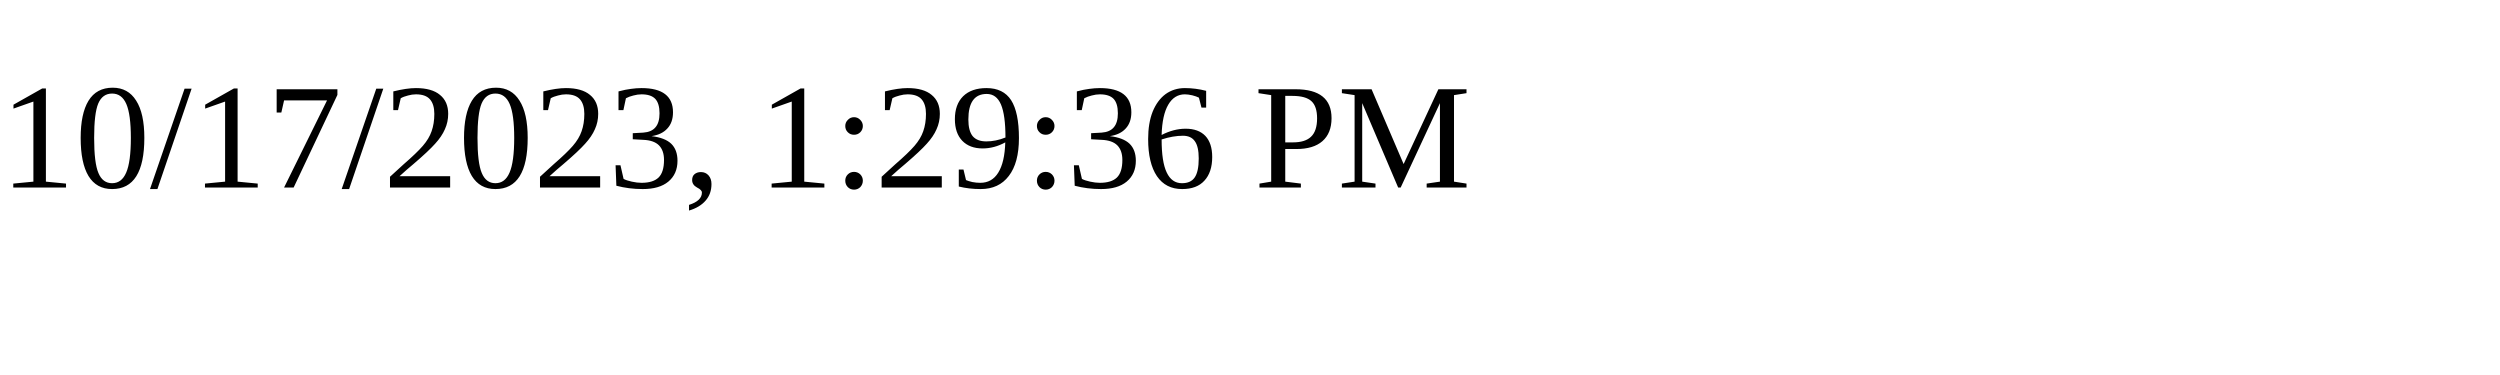
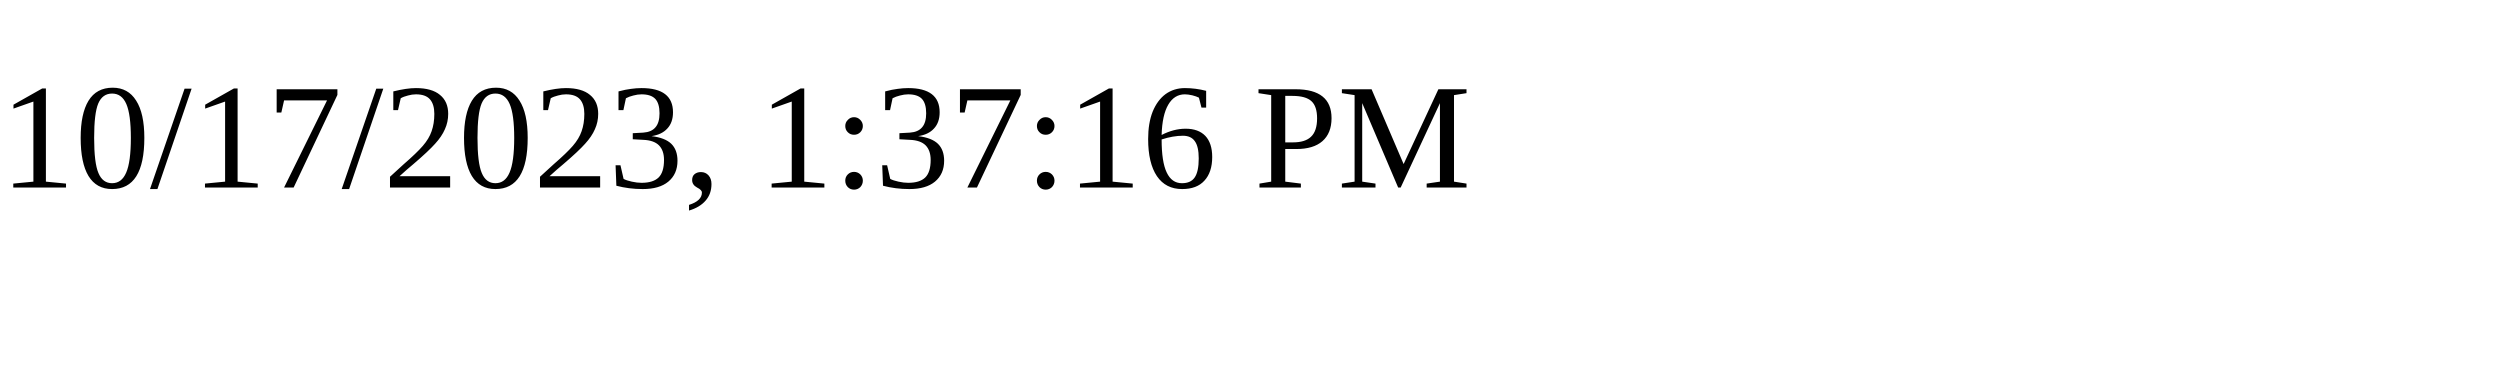
<svg xmlns="http://www.w3.org/2000/svg" height="30" width="200">
-   <text x="0" y="15">10/17/2023, 1:29:36 PM</text>
+   <text x="0" y="15">10/17/2023, 1:37:16 PM</text>
</svg>
